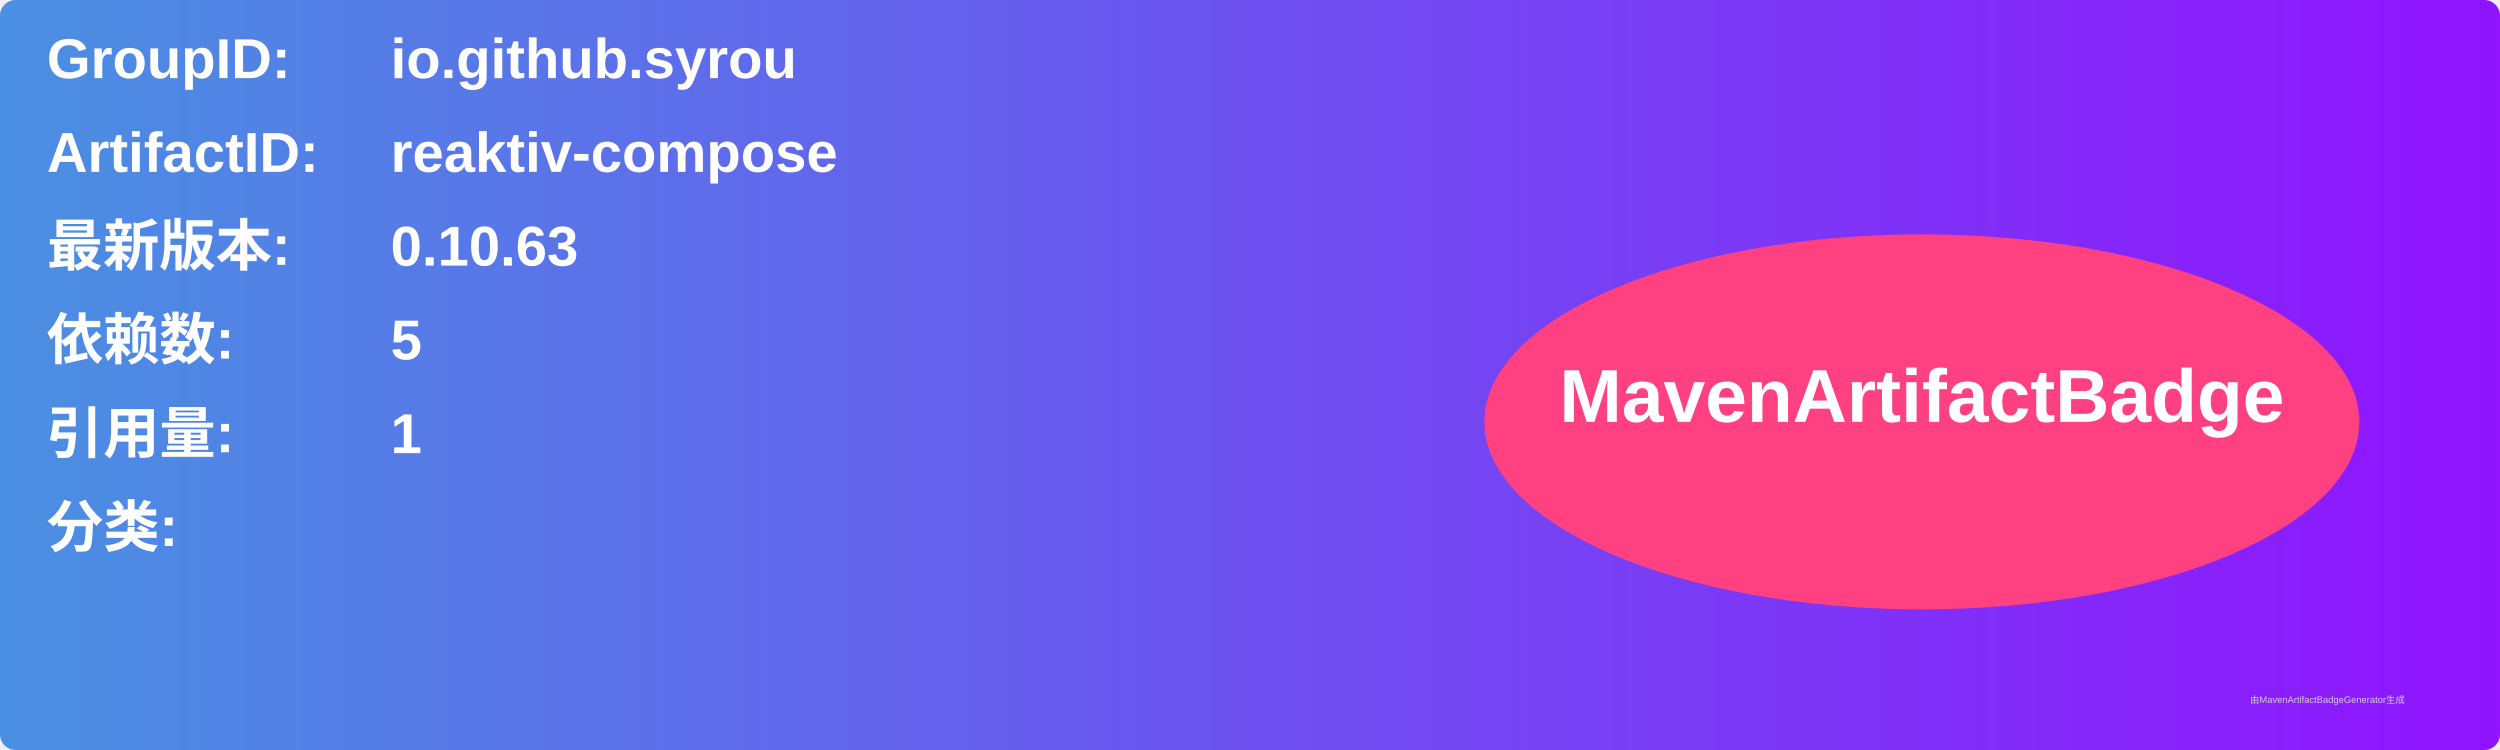
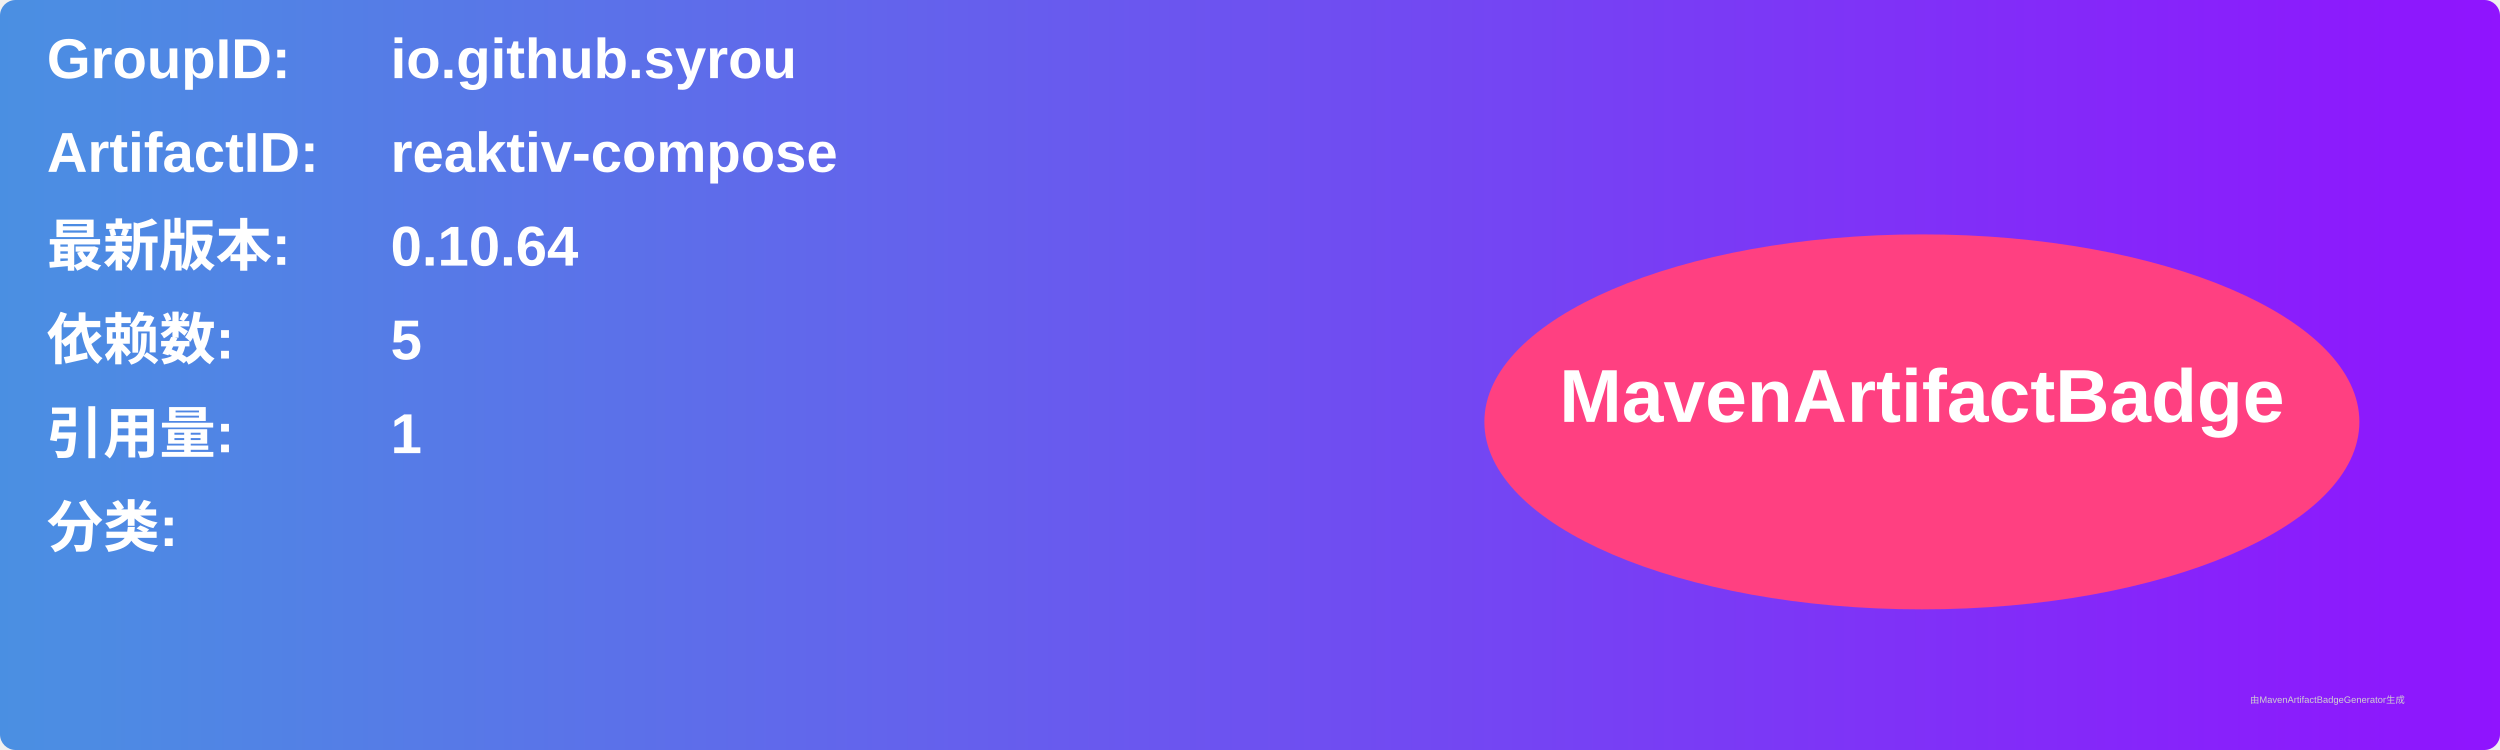
<svg xmlns="http://www.w3.org/2000/svg" width="800" height="240" viewBox="0 0 800 240">
  <linearGradient id="grad" x1="0%" y1="0%" x2="100%" y2="0%">
    <stop offset="0%" stop-color="#4a90e2" />
    <stop offset="100%" stop-color="#9013fe" />
  </linearGradient>
  <rect width="100%" height="100%" rx="5" ry="5" fill="url(#grad)" />
  <g transform="translate(15, 15)">
    <text x="0" y="10" font-family="Arial" font-size="18" fill="white" font-weight="bold" width="260">GroupID:</text>
    <text x="110" y="10" font-family="Arial" font-size="18" fill="white" font-weight="bold" width="460">io.github.syrou</text>
    <text x="0" y="40" font-family="Arial" font-size="18" fill="white" font-weight="bold" width="260">ArtifactID:</text>
    <text x="110" y="40" font-family="Arial" font-size="18" fill="white" font-weight="bold" width="460">reaktiv-compose</text>
    <text x="0" y="70" font-family="Arial" font-size="18" fill="white" font-weight="bold">最新版本:</text>
    <text x="110" y="70" font-family="Arial" font-size="18" fill="white" font-weight="bold">
-       <tspan font-weight="bold">0.10.63</tspan>
+       <tspan font-weight="bold">0.10.64</tspan>
    </text>
    <text x="0" y="100" font-family="Arial" font-size="18" fill="white" font-weight="bold">依赖数: </text>
    <text x="110" y="100" font-family="Arial" font-size="18" fill="white">
      <tspan font-weight="bold">5</tspan>
    </text>
    <text x="0" y="130" font-family="Arial" font-size="18" fill="white" font-weight="bold">引用量: </text>
    <text x="110" y="130" font-family="Arial" font-size="18" fill="white">
      <tspan font-weight="bold">1</tspan>
    </text>
    <text x="0" y="160" font-family="Arial" font-size="18" fill="white" font-weight="bold">分类:</text>
    <text x="10" y="190" font-family="Arial" font-size="10" fill="white">
      <tspan font-weight="bold" />
    </text>
    <ellipse cx="600" cy="120" rx="140" ry="60" fill="#ff4081" />
    <text x="600" y="120" text-anchor="middle" font-family="Arial" font-size="24" fill="white" font-weight="bold">MavenArtifactBadge</text>
  </g>
  <text x="720" y="225" font-family="Arial" font-size="3" fill="#d0d0d0">由MavenArtifactBadgeGenerator生成</text>
</svg>
